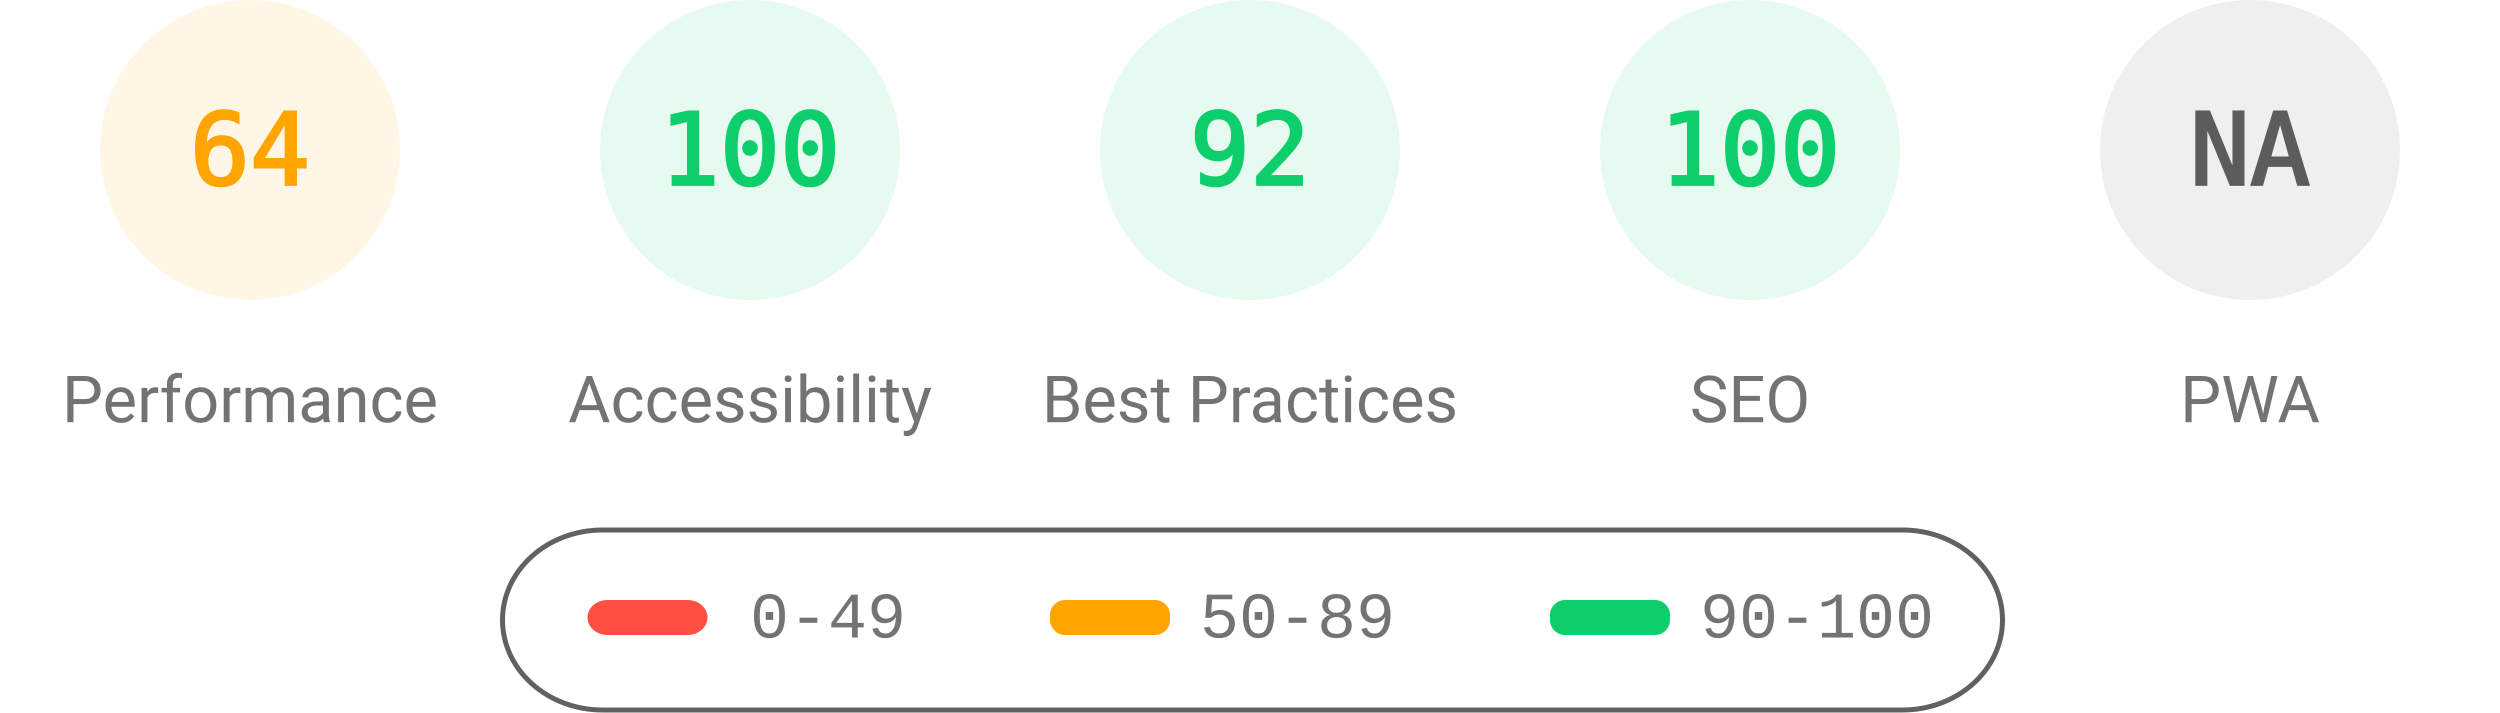
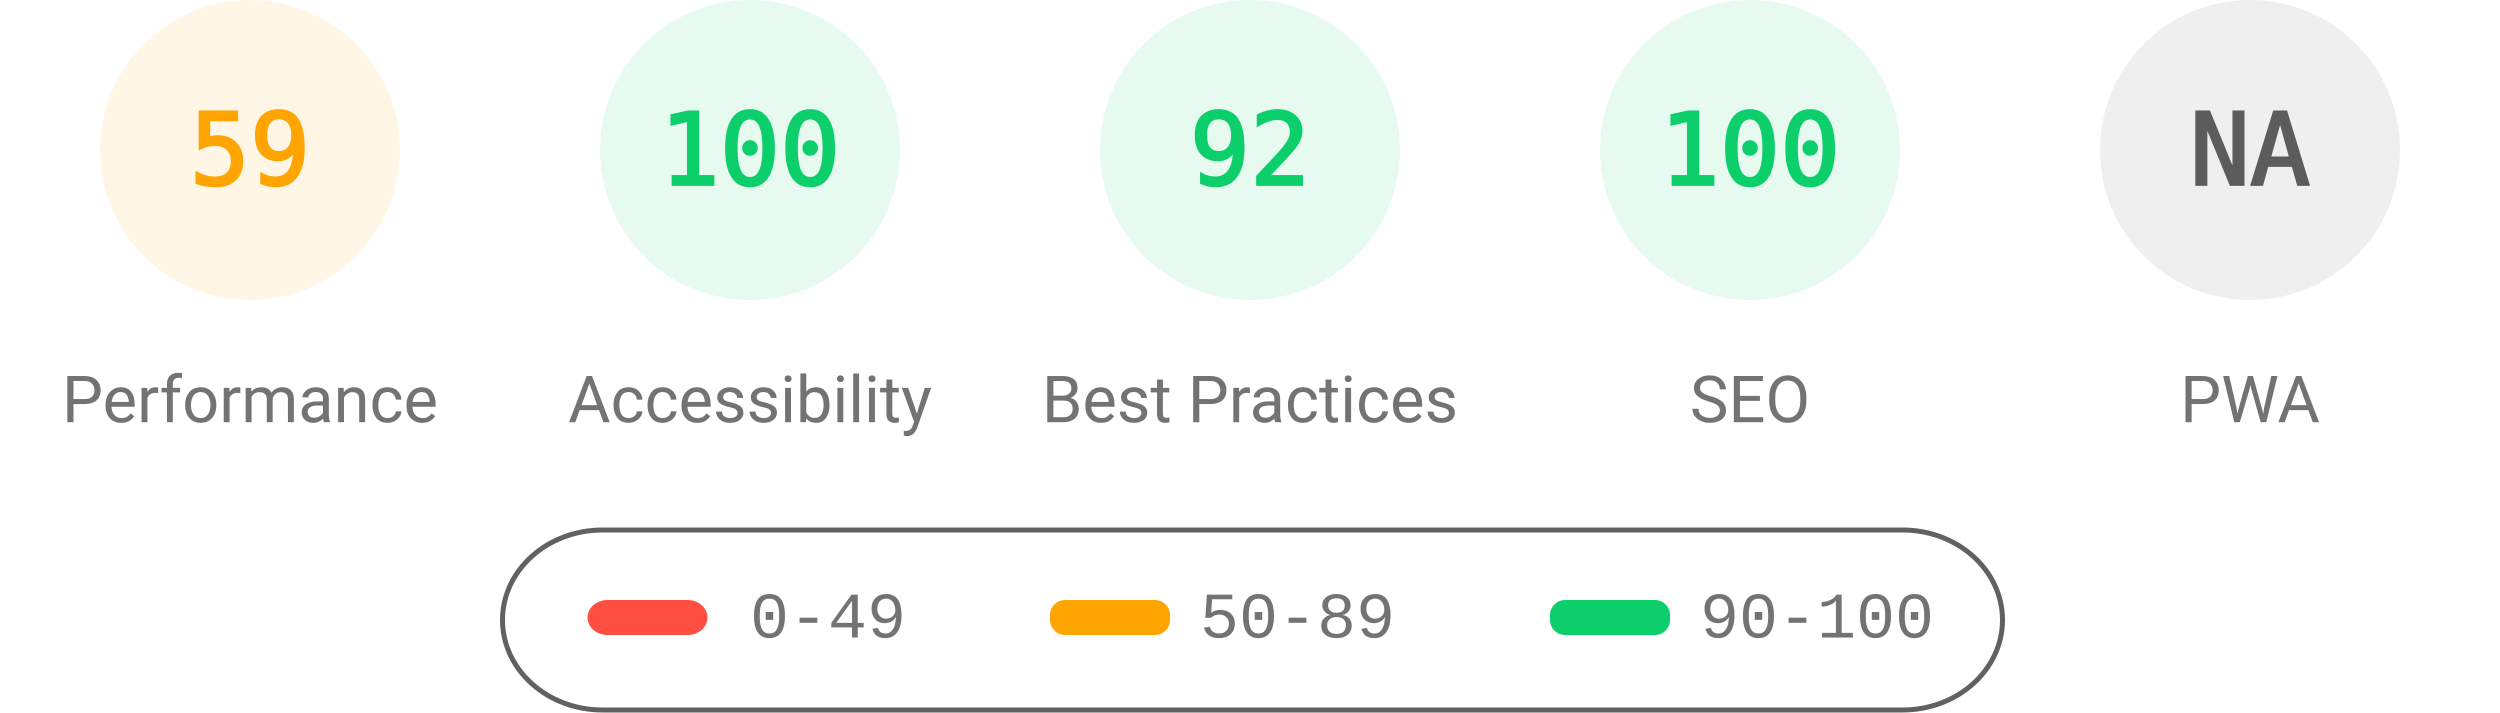
<svg xmlns="http://www.w3.org/2000/svg" fill="none" width="1000" height="285">
  <style>.gauge-base{opacity:.1}.gauge-arc{fill:none;animation-delay:250ms;stroke-linecap:round;transform:rotate(-90deg);transform-origin:100px 60px;animation:load-gauge 1s ease forwards}.guage-text{font-size:40px;font-family:monospace;text-align:center}.guage-red{color:#ff4e42;fill:#ff4e42;stroke:#ff4e42}.guage-orange{color:#ffa400;fill:#ffa400;stroke:#ffa400}.guage-green{color:#0cce6b;fill:#0cce6b;stroke:#0cce6b}.guage-undefined{color:#5c5c5c;fill:#5c5c5c;stroke:#5c5c5c}.guage-title{color:#737373;fill:#737373;stroke:none;font-size:26px;line-height:26px;font-family:Roboto,Halvetica,Arial,sans-serif}@keyframes load-gauge{from{stroke-dasharray:0 352.858}}</style>
  <svg class="guage-div guage-perf guage-orange" viewBox="0 0 200 200" width="200" height="200">
    <circle class="gauge-base" r="56" cx="100" cy="60" stroke-width="8" />
-     <circle class="gauge-arc guage-arc-1" r="56" cx="100" cy="60" stroke-width="8" style="stroke-dasharray:225.189,351.858" />
-     <text class="guage-text" x="100" y="60" alignment-baseline="central" dominant-baseline="central" text-anchor="middle">64</text>
+     <circle class="gauge-arc guage-arc-1" r="56" cx="100" cy="60" stroke-width="8" style="stroke-dasharray:207.596,351.858" />
+     <text class="guage-text" x="100" y="60" alignment-baseline="central" dominant-baseline="central" text-anchor="middle">59</text>
    <text class="guage-title" x="100" y="160" alignment-baseline="central" dominant-baseline="central" text-anchor="middle">Performance</text>
  </svg>
  <svg class="guage-div guage-acc guage-green" viewBox="0 0 200 200" width="200" height="200" x="200">
    <circle class="gauge-base" r="56" cx="100" cy="60" stroke-width="8" />
    <circle class="gauge-arc guage-arc-2" r="56" cx="100" cy="60" stroke-width="8" style="stroke-dasharray:351.858,351.858" />
    <text class="guage-text" x="100" y="60" alignment-baseline="central" dominant-baseline="central" text-anchor="middle">100</text>
    <text class="guage-title" x="100" y="160" alignment-baseline="central" dominant-baseline="central" text-anchor="middle">Accessibility</text>
  </svg>
  <svg class="guage-div guage-best guage-green" viewBox="0 0 200 200" width="200" height="200" x="400">
    <circle class="gauge-base" r="56" cx="100" cy="60" stroke-width="8" />
    <circle class="gauge-arc guage-arc-3" r="56" cx="100" cy="60" stroke-width="8" style="stroke-dasharray:323.709,351.858" />
    <text class="guage-text" x="100" y="60" alignment-baseline="central" dominant-baseline="central" text-anchor="middle">92</text>
    <text class="guage-title" x="100" y="160" alignment-baseline="central" dominant-baseline="central" text-anchor="middle">Best Practices</text>
  </svg>
  <svg class="guage-div guage-seo guage-green" viewBox="0 0 200 200" width="200" height="200" x="600">
    <circle class="gauge-base" r="56" cx="100" cy="60" stroke-width="8" />
    <circle class="gauge-arc guage-arc-4" r="56" cx="100" cy="60" stroke-width="8" style="stroke-dasharray:351.858,351.858" />
    <text class="guage-text" x="100" y="60" alignment-baseline="central" dominant-baseline="central" text-anchor="middle">100</text>
    <text class="guage-title" x="100" y="160" alignment-baseline="central" dominant-baseline="central" text-anchor="middle">SEO</text>
  </svg>
  <svg class="guage-div guage-pwa guage-undefined" viewBox="0 0 200 200" width="200" height="200" x="800">
    <circle class="gauge-base" r="56" cx="100" cy="60" stroke-width="8" />
    <circle class="gauge-arc guage-arc-4" r="56" cx="100" cy="60" stroke-width="8" style="stroke-dasharray:351.858,351.858" />
    <text class="guage-text" x="100" y="60" alignment-baseline="central" dominant-baseline="central" text-anchor="middle">NA</text>
    <text class="guage-title" x="100" y="160" alignment-baseline="central" dominant-baseline="central" text-anchor="middle">PWA</text>
  </svg>
  <svg width="604" height="76" x="200" y="210">
    <path fill="none" id="canvas_background" d="M-1-1h604v80H-1z" />
    <rect fill-opacity="0" stroke="#616161" stroke-width="2" rx="40" id="svg_2" height="72" width="600" y="2" x="1" fill="#000" />
    <rect stroke="#000" rx="8" id="svg_3" height="14" width="48" y="30" x="35" stroke-opacity="null" stroke-width="0" fill="#ff4e42" />
    <rect stroke="#000" rx="6" id="svg_4" height="14" width="48" y="30" x="220" stroke-opacity="null" stroke-width="0" fill="#ffa400" />
    <rect stroke="#000" rx="6" id="svg_5" height="14" width="48" y="30" x="420" stroke-opacity="null" stroke-width="0" fill="#0cce6b" />
    <text xml:space="preserve" text-anchor="start" font-family="'Courier New', Courier, monospace" font-size="26" id="svg_6" y="45" x="100" stroke-opacity="null" stroke-width="0" stroke="#000" fill="#737373">0-49</text>
    <text xml:space="preserve" text-anchor="start" font-family="'Courier New', Courier, monospace" font-size="26" id="svg_7" y="45" x="280" stroke-opacity="null" stroke-width="0" stroke="#000" fill="#737373">50-89</text>
    <text xml:space="preserve" text-anchor="start" font-family="'Courier New', Courier, monospace" font-size="26" id="svg_8" y="45" x="480" stroke-opacity="null" stroke-width="0" stroke="#000" fill="#737373">90-100</text>
  </svg>
</svg>
